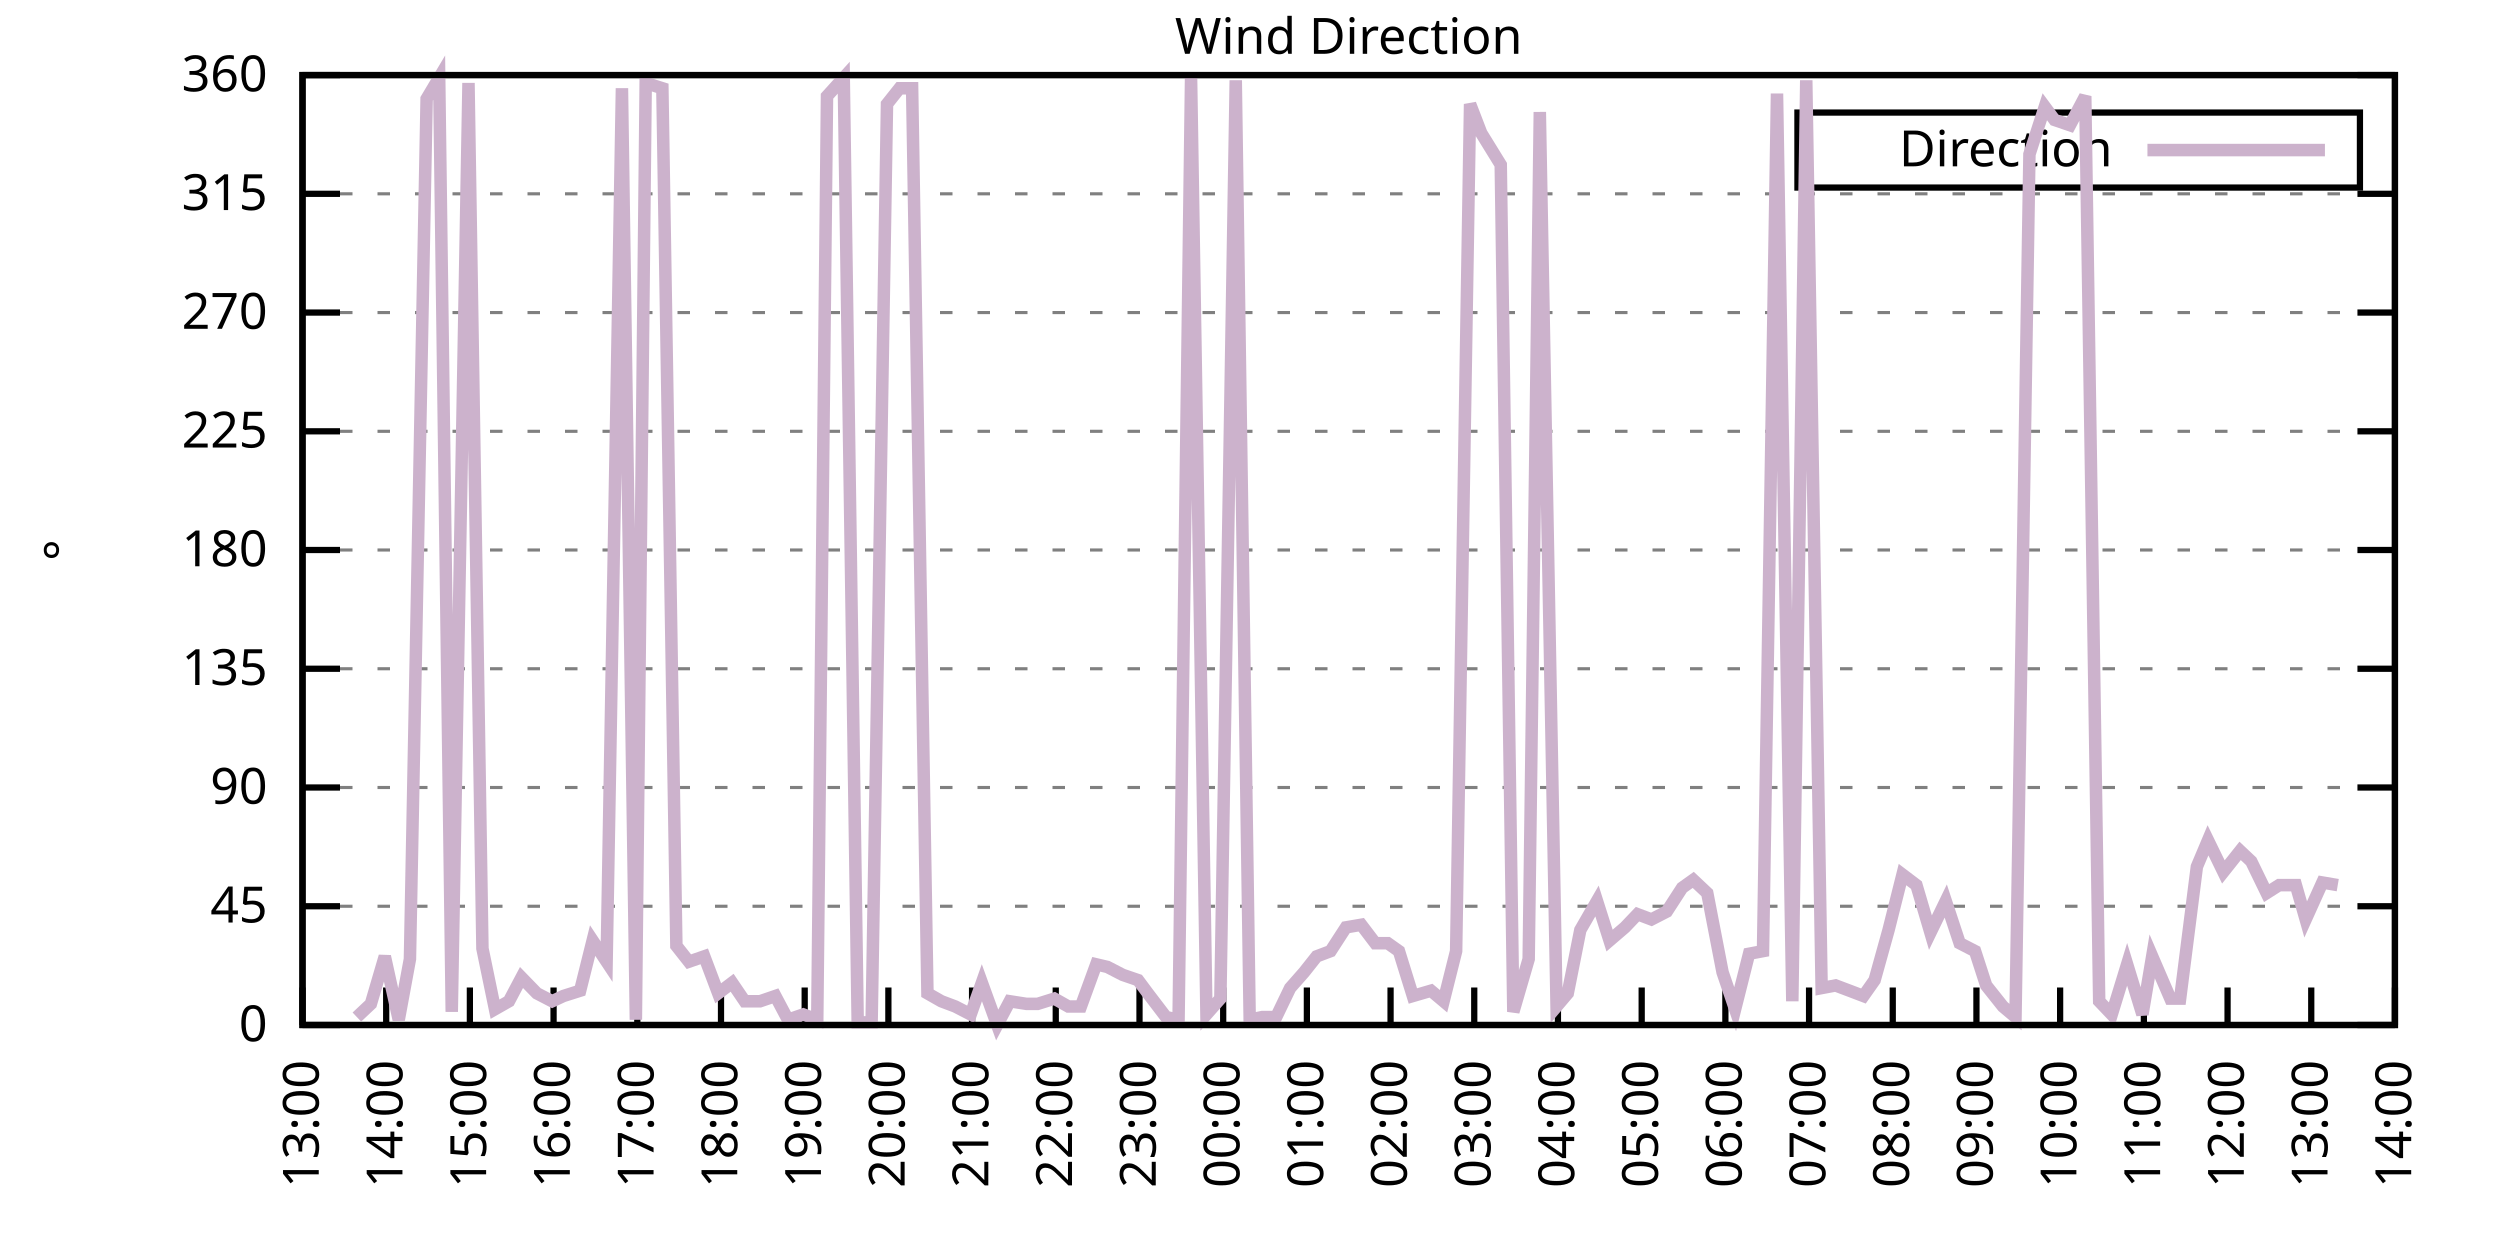
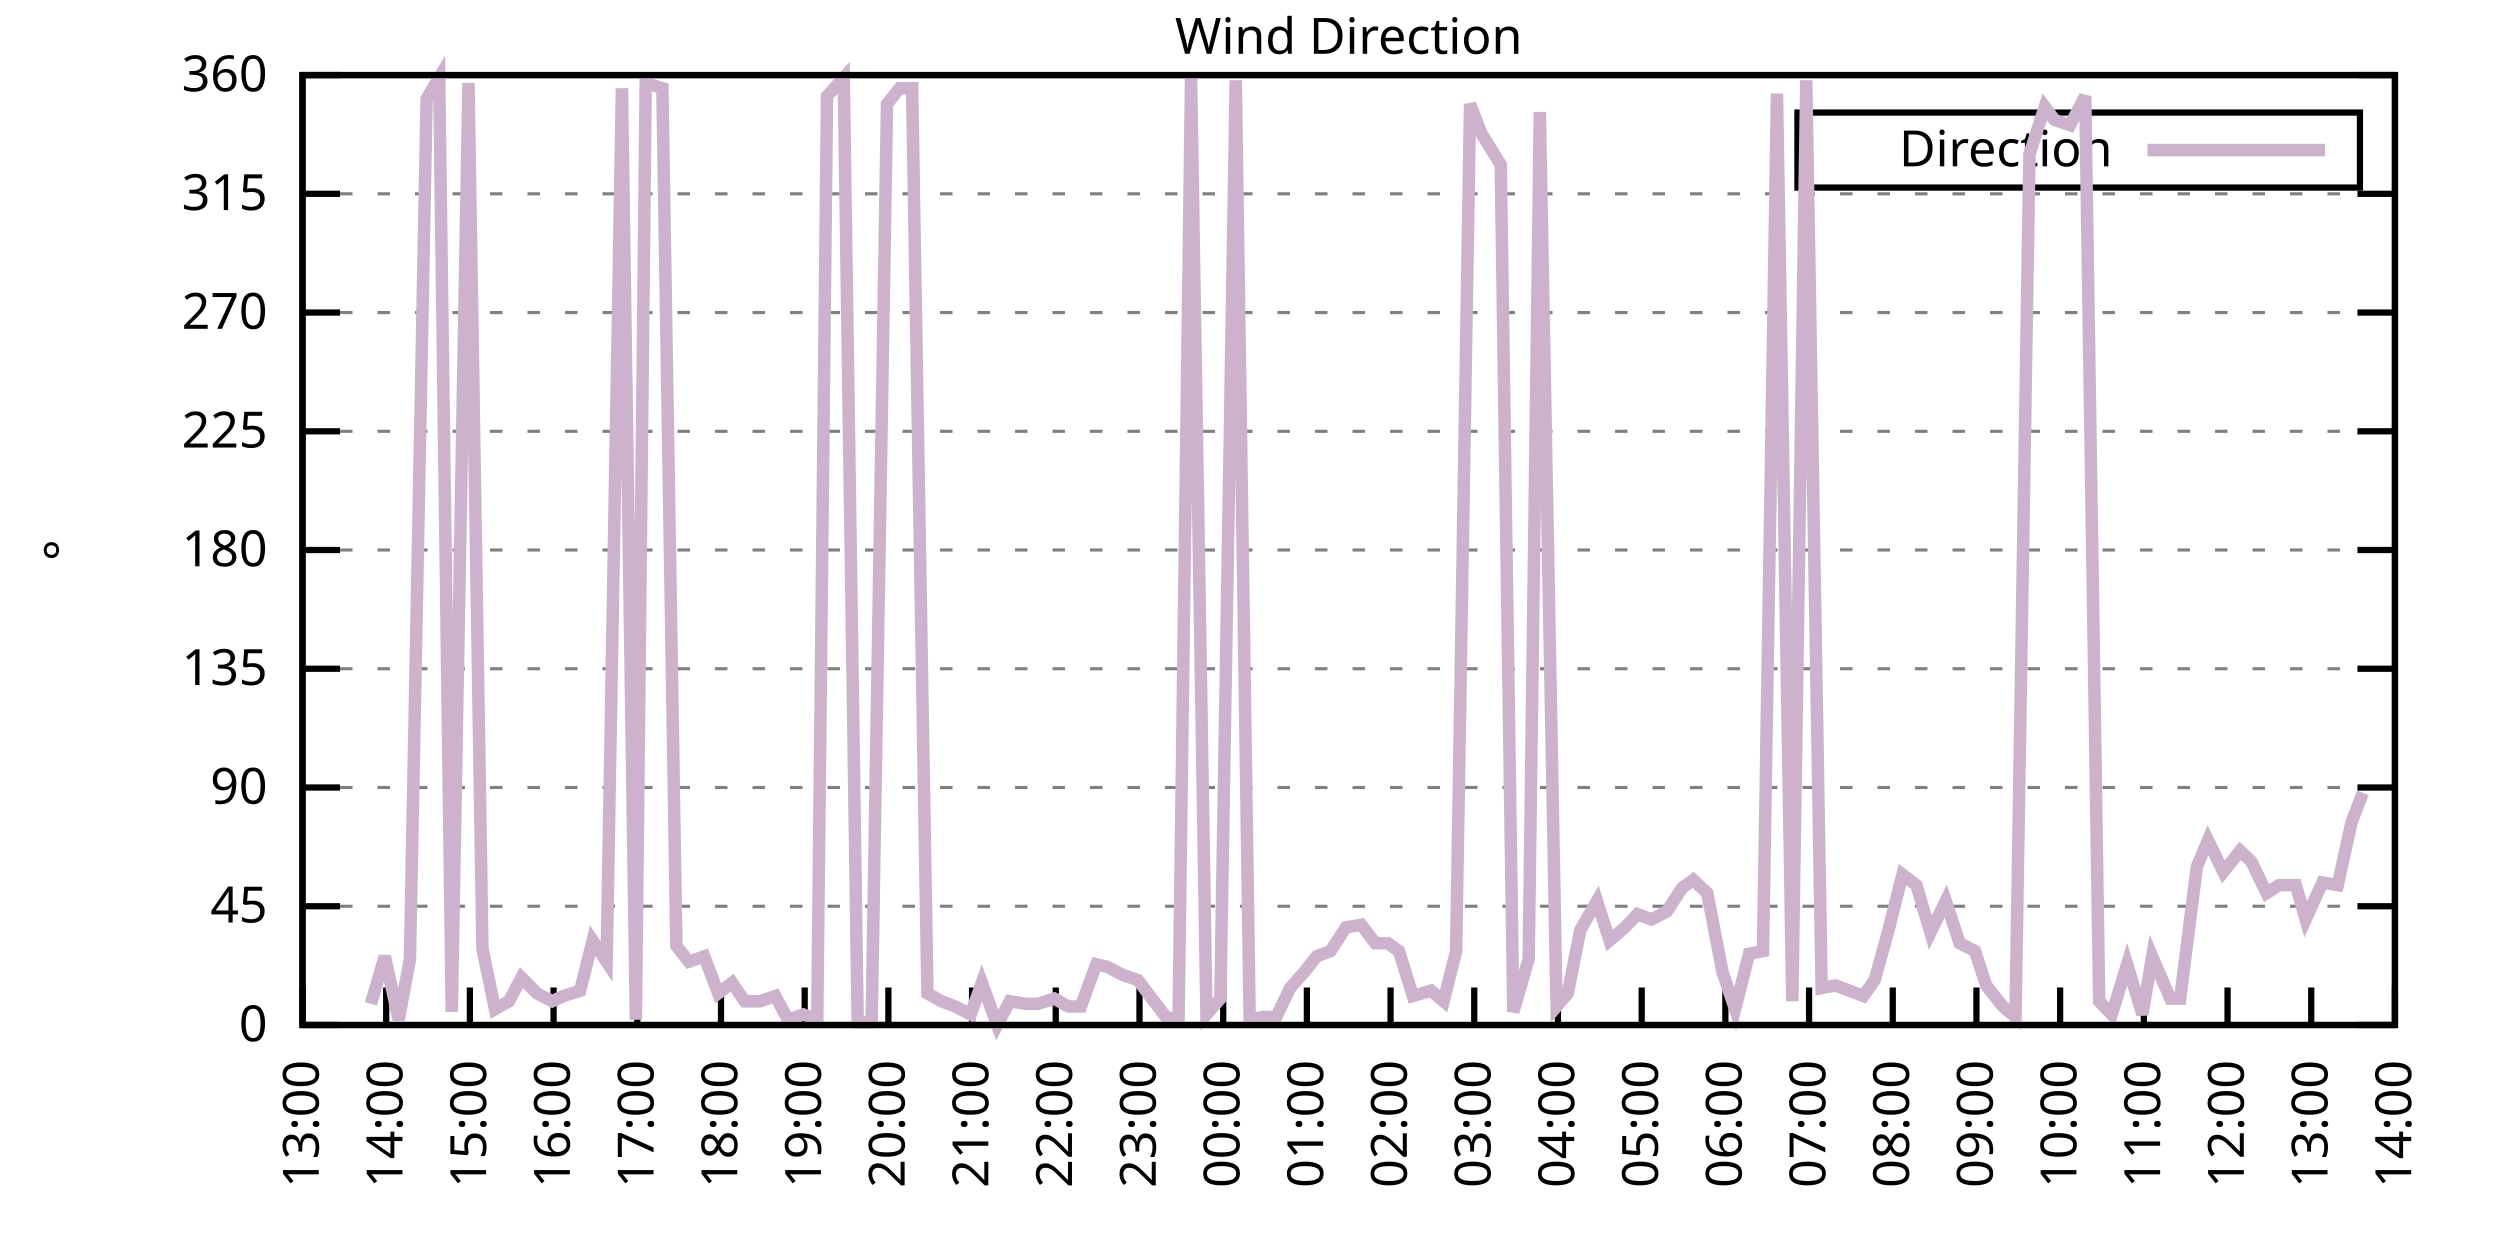
<svg xmlns="http://www.w3.org/2000/svg" xmlns:xlink="http://www.w3.org/1999/xlink" width="400" height="200" viewBox="0 0 400 200">
  <g id="gnuplot_canvas">
    <rect x="0" y="0" width="400" height="200" fill="none" />
    <defs>
      <circle id="gpDot" r="0.5" stroke-width="0.5" stroke="currentColor" />
      <path id="gpPt0" stroke-width="0.333" stroke="currentColor" d="M-1,0 h2 M0,-1 v2" />
      <path id="gpPt1" stroke-width="0.333" stroke="currentColor" d="M-1,-1 L1,1 M1,-1 L-1,1" />
      <path id="gpPt2" stroke-width="0.333" stroke="currentColor" d="M-1,0 L1,0 M0,-1 L0,1 M-1,-1 L1,1 M-1,1 L1,-1" />
      <rect id="gpPt3" stroke-width="0.333" stroke="currentColor" x="-1" y="-1" width="2" height="2" />
      <rect id="gpPt4" stroke-width="0.333" stroke="currentColor" fill="currentColor" x="-1" y="-1" width="2" height="2" />
      <circle id="gpPt5" stroke-width="0.333" stroke="currentColor" cx="0" cy="0" r="1" />
      <use xlink:href="#gpPt5" id="gpPt6" fill="currentColor" stroke="none" />
      <path id="gpPt7" stroke-width="0.333" stroke="currentColor" d="M0,-1.33 L-1.33,0.67 L1.33,0.67 z" />
      <use xlink:href="#gpPt7" id="gpPt8" fill="currentColor" stroke="none" />
      <use xlink:href="#gpPt7" id="gpPt9" stroke="currentColor" transform="rotate(180)" />
      <use xlink:href="#gpPt9" id="gpPt10" fill="currentColor" stroke="none" />
      <use xlink:href="#gpPt3" id="gpPt11" stroke="currentColor" transform="rotate(45)" />
      <use xlink:href="#gpPt11" id="gpPt12" fill="currentColor" stroke="none" />
      <path id="gpPt13" stroke-width="0.333" stroke="currentColor" d="M0,1.330 L1.265,0.411 L0.782,-1.067 L-0.782,-1.076 L-1.265,0.411 z" />
      <use xlink:href="#gpPt13" id="gpPt14" fill="currentColor" stroke="none" />
      <filter id="textbox" filterUnits="objectBoundingBox" x="0" y="0" height="1" width="1">
        <feFlood flood-color="white" flood-opacity="1" result="bgnd" />
        <feComposite in="SourceGraphic" in2="bgnd" operator="atop" />
      </filter>
      <filter id="greybox" filterUnits="objectBoundingBox" x="0" y="0" height="1" width="1">
        <feFlood flood-color="lightgrey" flood-opacity="1" result="grey" />
        <feComposite in="SourceGraphic" in2="grey" operator="atop" />
      </filter>
    </defs>
    <g fill="none" color="white" stroke="currentColor" stroke-width="1.00" stroke-linecap="butt" stroke-linejoin="miter">
</g>
    <g fill="none" color="black" stroke="currentColor" stroke-width="1.00" stroke-linecap="butt" stroke-linejoin="miter">
      <g stroke="none" shape-rendering="crispEdges">
        <polygon fill="rgb(255, 255, 255)" points="48.40,164.00 383.18,164.00 383.18,12.02 48.40,12.02 " />
      </g>
    </g>
    <g fill="none" color="black" stroke="currentColor" stroke-width="1.00" stroke-linecap="butt" stroke-linejoin="miter">
</g>
    <g fill="none" color="black" stroke="black" stroke-width="0.50" stroke-linecap="butt" stroke-linejoin="miter">
</g>
    <g fill="none" color="gray" stroke="currentColor" stroke-width="0.50" stroke-linecap="butt" stroke-linejoin="miter">
      <path stroke="gray" stroke-dasharray="2,4" class="gridline" d="M48.40,164.00 L383.19,164.00  " />
    </g>
    <g fill="none" color="gray" stroke="gray" stroke-width="1.00" stroke-linecap="butt" stroke-linejoin="miter">
</g>
    <g fill="none" color="black" stroke="currentColor" stroke-width="1.00" stroke-linecap="butt" stroke-linejoin="miter">
      <path stroke="black" d="M48.40,164.00 L54.40,164.00 M383.19,164.00 L377.19,164.00  " />
      <g transform="translate(42.80,166.60)" stroke="none" fill="black" font-family="Sans" font-size="8.00" text-anchor="end">
        <text>
          <tspan font-family="Sans"> 0</tspan>
        </text>
      </g>
    </g>
    <g fill="none" color="black" stroke="currentColor" stroke-width="1.00" stroke-linecap="butt" stroke-linejoin="miter">
</g>
    <g fill="none" color="black" stroke="black" stroke-width="0.50" stroke-linecap="butt" stroke-linejoin="miter">
</g>
    <g fill="none" color="gray" stroke="currentColor" stroke-width="0.50" stroke-linecap="butt" stroke-linejoin="miter">
      <path stroke="gray" stroke-dasharray="2,4" class="gridline" d="M48.40,145.00 L383.19,145.00  " />
    </g>
    <g fill="none" color="gray" stroke="gray" stroke-width="1.00" stroke-linecap="butt" stroke-linejoin="miter">
</g>
    <g fill="none" color="black" stroke="currentColor" stroke-width="1.00" stroke-linecap="butt" stroke-linejoin="miter">
      <path stroke="black" d="M48.40,145.00 L54.40,145.00 M383.19,145.00 L377.19,145.00  " />
      <g transform="translate(42.80,147.60)" stroke="none" fill="black" font-family="Sans" font-size="8.00" text-anchor="end">
        <text>
          <tspan font-family="Sans"> 45</tspan>
        </text>
      </g>
    </g>
    <g fill="none" color="black" stroke="currentColor" stroke-width="1.00" stroke-linecap="butt" stroke-linejoin="miter">
</g>
    <g fill="none" color="black" stroke="black" stroke-width="0.50" stroke-linecap="butt" stroke-linejoin="miter">
</g>
    <g fill="none" color="gray" stroke="currentColor" stroke-width="0.50" stroke-linecap="butt" stroke-linejoin="miter">
      <path stroke="gray" stroke-dasharray="2,4" class="gridline" d="M48.40,126.00 L383.19,126.00  " />
    </g>
    <g fill="none" color="gray" stroke="gray" stroke-width="1.00" stroke-linecap="butt" stroke-linejoin="miter">
</g>
    <g fill="none" color="black" stroke="currentColor" stroke-width="1.00" stroke-linecap="butt" stroke-linejoin="miter">
      <path stroke="black" d="M48.40,126.00 L54.40,126.00 M383.19,126.00 L377.19,126.00  " />
      <g transform="translate(42.80,128.60)" stroke="none" fill="black" font-family="Sans" font-size="8.00" text-anchor="end">
        <text>
          <tspan font-family="Sans"> 90</tspan>
        </text>
      </g>
    </g>
    <g fill="none" color="black" stroke="currentColor" stroke-width="1.00" stroke-linecap="butt" stroke-linejoin="miter">
</g>
    <g fill="none" color="black" stroke="black" stroke-width="0.50" stroke-linecap="butt" stroke-linejoin="miter">
</g>
    <g fill="none" color="gray" stroke="currentColor" stroke-width="0.50" stroke-linecap="butt" stroke-linejoin="miter">
      <path stroke="gray" stroke-dasharray="2,4" class="gridline" d="M48.40,107.00 L383.19,107.00  " />
    </g>
    <g fill="none" color="gray" stroke="gray" stroke-width="1.00" stroke-linecap="butt" stroke-linejoin="miter">
</g>
    <g fill="none" color="black" stroke="currentColor" stroke-width="1.00" stroke-linecap="butt" stroke-linejoin="miter">
      <path stroke="black" d="M48.40,107.00 L54.40,107.00 M383.19,107.00 L377.19,107.00  " />
      <g transform="translate(42.80,109.60)" stroke="none" fill="black" font-family="Sans" font-size="8.00" text-anchor="end">
        <text>
          <tspan font-family="Sans"> 135</tspan>
        </text>
      </g>
    </g>
    <g fill="none" color="black" stroke="currentColor" stroke-width="1.00" stroke-linecap="butt" stroke-linejoin="miter">
</g>
    <g fill="none" color="black" stroke="black" stroke-width="0.50" stroke-linecap="butt" stroke-linejoin="miter">
</g>
    <g fill="none" color="gray" stroke="currentColor" stroke-width="0.50" stroke-linecap="butt" stroke-linejoin="miter">
      <path stroke="gray" stroke-dasharray="2,4" class="gridline" d="M48.40,88.00 L383.19,88.00  " />
    </g>
    <g fill="none" color="gray" stroke="gray" stroke-width="1.00" stroke-linecap="butt" stroke-linejoin="miter">
</g>
    <g fill="none" color="black" stroke="currentColor" stroke-width="1.00" stroke-linecap="butt" stroke-linejoin="miter">
      <path stroke="black" d="M48.40,88.00 L54.40,88.00 M383.19,88.00 L377.19,88.00  " />
      <g transform="translate(42.80,90.60)" stroke="none" fill="black" font-family="Sans" font-size="8.00" text-anchor="end">
        <text>
          <tspan font-family="Sans"> 180</tspan>
        </text>
      </g>
    </g>
    <g fill="none" color="black" stroke="currentColor" stroke-width="1.00" stroke-linecap="butt" stroke-linejoin="miter">
</g>
    <g fill="none" color="black" stroke="black" stroke-width="0.50" stroke-linecap="butt" stroke-linejoin="miter">
</g>
    <g fill="none" color="gray" stroke="currentColor" stroke-width="0.50" stroke-linecap="butt" stroke-linejoin="miter">
      <path stroke="gray" stroke-dasharray="2,4" class="gridline" d="M48.40,69.01 L383.19,69.01  " />
    </g>
    <g fill="none" color="gray" stroke="gray" stroke-width="1.00" stroke-linecap="butt" stroke-linejoin="miter">
</g>
    <g fill="none" color="black" stroke="currentColor" stroke-width="1.00" stroke-linecap="butt" stroke-linejoin="miter">
      <path stroke="black" d="M48.40,69.01 L54.40,69.01 M383.19,69.01 L377.19,69.01  " />
      <g transform="translate(42.80,71.61)" stroke="none" fill="black" font-family="Sans" font-size="8.00" text-anchor="end">
        <text>
          <tspan font-family="Sans"> 225</tspan>
        </text>
      </g>
    </g>
    <g fill="none" color="black" stroke="currentColor" stroke-width="1.00" stroke-linecap="butt" stroke-linejoin="miter">
</g>
    <g fill="none" color="black" stroke="black" stroke-width="0.50" stroke-linecap="butt" stroke-linejoin="miter">
</g>
    <g fill="none" color="gray" stroke="currentColor" stroke-width="0.50" stroke-linecap="butt" stroke-linejoin="miter">
      <path stroke="gray" stroke-dasharray="2,4" class="gridline" d="M48.40,50.01 L383.19,50.01  " />
    </g>
    <g fill="none" color="gray" stroke="gray" stroke-width="1.00" stroke-linecap="butt" stroke-linejoin="miter">
</g>
    <g fill="none" color="black" stroke="currentColor" stroke-width="1.00" stroke-linecap="butt" stroke-linejoin="miter">
      <path stroke="black" d="M48.40,50.01 L54.40,50.01 M383.19,50.01 L377.19,50.01  " />
      <g transform="translate(42.80,52.61)" stroke="none" fill="black" font-family="Sans" font-size="8.00" text-anchor="end">
        <text>
          <tspan font-family="Sans"> 270</tspan>
        </text>
      </g>
    </g>
    <g fill="none" color="black" stroke="currentColor" stroke-width="1.00" stroke-linecap="butt" stroke-linejoin="miter">
</g>
    <g fill="none" color="black" stroke="black" stroke-width="0.50" stroke-linecap="butt" stroke-linejoin="miter">
</g>
    <g fill="none" color="gray" stroke="currentColor" stroke-width="0.50" stroke-linecap="butt" stroke-linejoin="miter">
      <path stroke="gray" stroke-dasharray="2,4" class="gridline" d="M48.40,31.01 L383.19,31.01  " />
    </g>
    <g fill="none" color="gray" stroke="gray" stroke-width="1.00" stroke-linecap="butt" stroke-linejoin="miter">
</g>
    <g fill="none" color="black" stroke="currentColor" stroke-width="1.00" stroke-linecap="butt" stroke-linejoin="miter">
      <path stroke="black" d="M48.40,31.01 L54.40,31.01 M383.19,31.01 L377.19,31.01  " />
      <g transform="translate(42.80,33.61)" stroke="none" fill="black" font-family="Sans" font-size="8.00" text-anchor="end">
        <text>
          <tspan font-family="Sans"> 315</tspan>
        </text>
      </g>
    </g>
    <g fill="none" color="black" stroke="currentColor" stroke-width="1.00" stroke-linecap="butt" stroke-linejoin="miter">
</g>
    <g fill="none" color="black" stroke="black" stroke-width="0.50" stroke-linecap="butt" stroke-linejoin="miter">
</g>
    <g fill="none" color="gray" stroke="currentColor" stroke-width="0.50" stroke-linecap="butt" stroke-linejoin="miter">
      <path stroke="gray" stroke-dasharray="2,4" class="gridline" d="M48.40,12.01 L383.19,12.01  " />
    </g>
    <g fill="none" color="gray" stroke="gray" stroke-width="1.00" stroke-linecap="butt" stroke-linejoin="miter">
</g>
    <g fill="none" color="black" stroke="currentColor" stroke-width="1.00" stroke-linecap="butt" stroke-linejoin="miter">
      <path stroke="black" d="M48.40,12.01 L54.40,12.01 M383.19,12.01 L377.19,12.01  " />
      <g transform="translate(42.80,14.61)" stroke="none" fill="black" font-family="Sans" font-size="8.00" text-anchor="end">
        <text>
          <tspan font-family="Sans"> 360</tspan>
        </text>
      </g>
    </g>
    <g fill="none" color="black" stroke="currentColor" stroke-width="1.00" stroke-linecap="butt" stroke-linejoin="miter">
      <path stroke="black" d="M48.40,164.00 L48.40,158.00  " />
      <g transform="translate(51.00,169.60) rotate(270.00)" stroke="none" fill="black" font-family="Sans" font-size="8.00" text-anchor="end">
        <text>
          <tspan font-family="Sans">13:00</tspan>
        </text>
      </g>
    </g>
    <g fill="none" color="black" stroke="currentColor" stroke-width="1.00" stroke-linecap="butt" stroke-linejoin="miter">
      <path stroke="black" d="M61.79,164.00 L61.79,158.00  " />
      <g transform="translate(64.39,169.60) rotate(270.00)" stroke="none" fill="black" font-family="Sans" font-size="8.00" text-anchor="end">
        <text>
          <tspan font-family="Sans">14:00</tspan>
        </text>
      </g>
    </g>
    <g fill="none" color="black" stroke="currentColor" stroke-width="1.00" stroke-linecap="butt" stroke-linejoin="miter">
      <path stroke="black" d="M75.18,164.00 L75.18,158.00  " />
      <g transform="translate(77.78,169.60) rotate(270.00)" stroke="none" fill="black" font-family="Sans" font-size="8.00" text-anchor="end">
        <text>
          <tspan font-family="Sans">15:00</tspan>
        </text>
      </g>
    </g>
    <g fill="none" color="black" stroke="currentColor" stroke-width="1.00" stroke-linecap="butt" stroke-linejoin="miter">
      <path stroke="black" d="M88.57,164.00 L88.57,158.00  " />
      <g transform="translate(91.17,169.60) rotate(270.00)" stroke="none" fill="black" font-family="Sans" font-size="8.00" text-anchor="end">
        <text>
          <tspan font-family="Sans">16:00</tspan>
        </text>
      </g>
    </g>
    <g fill="none" color="black" stroke="currentColor" stroke-width="1.00" stroke-linecap="butt" stroke-linejoin="miter">
      <path stroke="black" d="M101.97,164.00 L101.97,158.00  " />
      <g transform="translate(104.57,169.60) rotate(270.00)" stroke="none" fill="black" font-family="Sans" font-size="8.00" text-anchor="end">
        <text>
          <tspan font-family="Sans">17:00</tspan>
        </text>
      </g>
    </g>
    <g fill="none" color="black" stroke="currentColor" stroke-width="1.00" stroke-linecap="butt" stroke-linejoin="miter">
      <path stroke="black" d="M115.36,164.00 L115.36,158.00  " />
      <g transform="translate(117.96,169.60) rotate(270.00)" stroke="none" fill="black" font-family="Sans" font-size="8.00" text-anchor="end">
        <text>
          <tspan font-family="Sans">18:00</tspan>
        </text>
      </g>
    </g>
    <g fill="none" color="black" stroke="currentColor" stroke-width="1.00" stroke-linecap="butt" stroke-linejoin="miter">
      <path stroke="black" d="M128.75,164.00 L128.75,158.00  " />
      <g transform="translate(131.35,169.60) rotate(270.00)" stroke="none" fill="black" font-family="Sans" font-size="8.00" text-anchor="end">
        <text>
          <tspan font-family="Sans">19:00</tspan>
        </text>
      </g>
    </g>
    <g fill="none" color="black" stroke="currentColor" stroke-width="1.00" stroke-linecap="butt" stroke-linejoin="miter">
      <path stroke="black" d="M142.14,164.00 L142.14,158.00  " />
      <g transform="translate(144.74,169.60) rotate(270.00)" stroke="none" fill="black" font-family="Sans" font-size="8.00" text-anchor="end">
        <text>
          <tspan font-family="Sans">20:00</tspan>
        </text>
      </g>
    </g>
    <g fill="none" color="black" stroke="currentColor" stroke-width="1.00" stroke-linecap="butt" stroke-linejoin="miter">
      <path stroke="black" d="M155.53,164.00 L155.53,158.00  " />
      <g transform="translate(158.13,169.60) rotate(270.00)" stroke="none" fill="black" font-family="Sans" font-size="8.00" text-anchor="end">
        <text>
          <tspan font-family="Sans">21:00</tspan>
        </text>
      </g>
    </g>
    <g fill="none" color="black" stroke="currentColor" stroke-width="1.00" stroke-linecap="butt" stroke-linejoin="miter">
      <path stroke="black" d="M168.92,164.00 L168.92,158.00  " />
      <g transform="translate(171.52,169.60) rotate(270.00)" stroke="none" fill="black" font-family="Sans" font-size="8.00" text-anchor="end">
        <text>
          <tspan font-family="Sans">22:00</tspan>
        </text>
      </g>
    </g>
    <g fill="none" color="black" stroke="currentColor" stroke-width="1.00" stroke-linecap="butt" stroke-linejoin="miter">
      <path stroke="black" d="M182.32,164.00 L182.32,158.00  " />
      <g transform="translate(184.92,169.60) rotate(270.00)" stroke="none" fill="black" font-family="Sans" font-size="8.00" text-anchor="end">
        <text>
          <tspan font-family="Sans">23:00</tspan>
        </text>
      </g>
    </g>
    <g fill="none" color="black" stroke="currentColor" stroke-width="1.00" stroke-linecap="butt" stroke-linejoin="miter">
      <path stroke="black" d="M195.71,164.00 L195.71,158.00  " />
      <g transform="translate(198.31,169.60) rotate(270.00)" stroke="none" fill="black" font-family="Sans" font-size="8.00" text-anchor="end">
        <text>
          <tspan font-family="Sans">00:00</tspan>
        </text>
      </g>
    </g>
    <g fill="none" color="black" stroke="currentColor" stroke-width="1.00" stroke-linecap="butt" stroke-linejoin="miter">
      <path stroke="black" d="M209.10,164.00 L209.10,158.00  " />
      <g transform="translate(211.70,169.60) rotate(270.00)" stroke="none" fill="black" font-family="Sans" font-size="8.00" text-anchor="end">
        <text>
          <tspan font-family="Sans">01:00</tspan>
        </text>
      </g>
    </g>
    <g fill="none" color="black" stroke="currentColor" stroke-width="1.00" stroke-linecap="butt" stroke-linejoin="miter">
      <path stroke="black" d="M222.49,164.00 L222.49,158.00  " />
      <g transform="translate(225.09,169.60) rotate(270.00)" stroke="none" fill="black" font-family="Sans" font-size="8.00" text-anchor="end">
        <text>
          <tspan font-family="Sans">02:00</tspan>
        </text>
      </g>
    </g>
    <g fill="none" color="black" stroke="currentColor" stroke-width="1.00" stroke-linecap="butt" stroke-linejoin="miter">
      <path stroke="black" d="M235.88,164.00 L235.88,158.00  " />
      <g transform="translate(238.48,169.60) rotate(270.00)" stroke="none" fill="black" font-family="Sans" font-size="8.00" text-anchor="end">
        <text>
          <tspan font-family="Sans">03:00</tspan>
        </text>
      </g>
    </g>
    <g fill="none" color="black" stroke="currentColor" stroke-width="1.00" stroke-linecap="butt" stroke-linejoin="miter">
      <path stroke="black" d="M249.27,164.00 L249.27,158.00  " />
      <g transform="translate(251.87,169.60) rotate(270.00)" stroke="none" fill="black" font-family="Sans" font-size="8.00" text-anchor="end">
        <text>
          <tspan font-family="Sans">04:00</tspan>
        </text>
      </g>
    </g>
    <g fill="none" color="black" stroke="currentColor" stroke-width="1.00" stroke-linecap="butt" stroke-linejoin="miter">
      <path stroke="black" d="M262.67,164.00 L262.67,158.00  " />
      <g transform="translate(265.27,169.60) rotate(270.00)" stroke="none" fill="black" font-family="Sans" font-size="8.00" text-anchor="end">
        <text>
          <tspan font-family="Sans">05:00</tspan>
        </text>
      </g>
    </g>
    <g fill="none" color="black" stroke="currentColor" stroke-width="1.00" stroke-linecap="butt" stroke-linejoin="miter">
      <path stroke="black" d="M276.06,164.00 L276.06,158.00  " />
      <g transform="translate(278.66,169.60) rotate(270.00)" stroke="none" fill="black" font-family="Sans" font-size="8.00" text-anchor="end">
        <text>
          <tspan font-family="Sans">06:00</tspan>
        </text>
      </g>
    </g>
    <g fill="none" color="black" stroke="currentColor" stroke-width="1.00" stroke-linecap="butt" stroke-linejoin="miter">
      <path stroke="black" d="M289.45,164.00 L289.45,158.00  " />
      <g transform="translate(292.05,169.60) rotate(270.00)" stroke="none" fill="black" font-family="Sans" font-size="8.00" text-anchor="end">
        <text>
          <tspan font-family="Sans">07:00</tspan>
        </text>
      </g>
    </g>
    <g fill="none" color="black" stroke="currentColor" stroke-width="1.00" stroke-linecap="butt" stroke-linejoin="miter">
      <path stroke="black" d="M302.84,164.00 L302.84,158.00  " />
      <g transform="translate(305.44,169.60) rotate(270.00)" stroke="none" fill="black" font-family="Sans" font-size="8.00" text-anchor="end">
        <text>
          <tspan font-family="Sans">08:00</tspan>
        </text>
      </g>
    </g>
    <g fill="none" color="black" stroke="currentColor" stroke-width="1.00" stroke-linecap="butt" stroke-linejoin="miter">
      <path stroke="black" d="M316.23,164.00 L316.23,158.00  " />
      <g transform="translate(318.83,169.60) rotate(270.00)" stroke="none" fill="black" font-family="Sans" font-size="8.00" text-anchor="end">
        <text>
          <tspan font-family="Sans">09:00</tspan>
        </text>
      </g>
    </g>
    <g fill="none" color="black" stroke="currentColor" stroke-width="1.00" stroke-linecap="butt" stroke-linejoin="miter">
      <path stroke="black" d="M329.62,164.00 L329.62,158.00  " />
      <g transform="translate(332.22,169.60) rotate(270.00)" stroke="none" fill="black" font-family="Sans" font-size="8.00" text-anchor="end">
        <text>
          <tspan font-family="Sans">10:00</tspan>
        </text>
      </g>
    </g>
    <g fill="none" color="black" stroke="currentColor" stroke-width="1.00" stroke-linecap="butt" stroke-linejoin="miter">
      <path stroke="black" d="M343.02,164.00 L343.02,158.00  " />
      <g transform="translate(345.62,169.60) rotate(270.00)" stroke="none" fill="black" font-family="Sans" font-size="8.00" text-anchor="end">
        <text>
          <tspan font-family="Sans">11:00</tspan>
        </text>
      </g>
    </g>
    <g fill="none" color="black" stroke="currentColor" stroke-width="1.00" stroke-linecap="butt" stroke-linejoin="miter">
      <path stroke="black" d="M356.41,164.00 L356.41,158.00  " />
      <g transform="translate(359.01,169.60) rotate(270.00)" stroke="none" fill="black" font-family="Sans" font-size="8.00" text-anchor="end">
        <text>
          <tspan font-family="Sans">12:00</tspan>
        </text>
      </g>
    </g>
    <g fill="none" color="black" stroke="currentColor" stroke-width="1.00" stroke-linecap="butt" stroke-linejoin="miter">
      <path stroke="black" d="M369.80,164.00 L369.80,158.00  " />
      <g transform="translate(372.40,169.60) rotate(270.00)" stroke="none" fill="black" font-family="Sans" font-size="8.00" text-anchor="end">
        <text>
          <tspan font-family="Sans">13:00</tspan>
        </text>
      </g>
    </g>
    <g fill="none" color="black" stroke="currentColor" stroke-width="1.00" stroke-linecap="butt" stroke-linejoin="miter">
      <path stroke="black" d="M383.19,164.00 L383.19,158.00  " />
      <g transform="translate(385.79,169.60) rotate(270.00)" stroke="none" fill="black" font-family="Sans" font-size="8.00" text-anchor="end">
        <text>
          <tspan font-family="Sans">14:00</tspan>
        </text>
      </g>
    </g>
    <g fill="none" color="black" stroke="currentColor" stroke-width="1.00" stroke-linecap="butt" stroke-linejoin="miter">
</g>
    <g fill="none" color="black" stroke="currentColor" stroke-width="1.00" stroke-linecap="butt" stroke-linejoin="miter">
      <path stroke="black" d="M48.40,12.01 L48.40,164.00 L383.19,164.00 L383.19,12.01 L48.40,12.01 Z  " />
    </g>
    <g fill="none" color="black" stroke="currentColor" stroke-width="1.00" stroke-linecap="butt" stroke-linejoin="miter">
</g>
    <g fill="none" color="black" stroke="currentColor" stroke-width="1.00" stroke-linecap="butt" stroke-linejoin="miter">
      <path stroke="black" d="M287.59,30.01 L287.59,18.01 L377.59,18.01 L377.59,30.01 L287.59,30.01 Z  " />
    </g>
    <g id="Wind_direction_plot_1">
      <g fill="none" color="white" stroke="black" stroke-width="2.00" stroke-linecap="butt" stroke-linejoin="miter">
</g>
      <g fill="none" color="black" stroke="currentColor" stroke-width="2.00" stroke-linecap="butt" stroke-linejoin="miter">
        <g transform="translate(337.99,26.61)" stroke="none" fill="black" font-family="Sans" font-size="8.00" text-anchor="end">
          <text>
            <tspan font-family="Sans">Direction</tspan>
          </text>
        </g>
      </g>
      <g fill="none" color="black" stroke="currentColor" stroke-width="2.00" stroke-linecap="butt" stroke-linejoin="miter">
-         <path stroke="rgb(204, 178, 204)" d="M343.59,24.01 L371.99,24.01 M57.10,162.73 L59.34,160.62 L61.57,153.02 L63.80,163.16 L65.59,153.45 L68.26,15.81   L70.27,12.43 L72.28,161.89 L74.96,13.28 L77.19,151.76 L79.20,161.47 L81.43,160.20 L83.44,156.40 L85.90,158.93   L88.35,160.20 L90.14,159.36 L92.82,158.51 L94.82,150.49 L97.06,153.87 L99.51,14.12 L101.74,163.16 L103.31,13.28   L105.98,14.12 L108.22,151.33 L110.22,153.87 L112.68,153.02 L114.91,158.93 L117.14,157.24 L119.15,160.20 L121.61,160.20   L124.06,159.36 L126.07,163.16 L128.53,162.31 L130.76,163.16 L132.32,15.39 L135.00,12.43 L137.23,163.58 L139.46,163.58   L141.92,16.65 L143.93,14.12 L145.94,14.12 L148.39,158.93 L150.62,160.20 L152.85,161.04 L155.31,162.31 L157.10,157.24   L159.55,164.00 L161.56,160.20 L164.24,160.62 L166.02,160.62 L168.70,159.78 L170.93,161.04 L172.94,161.04 L175.40,154.29   L177.18,154.71 L179.64,155.98 L182.09,156.82 L183.66,158.93 L186.56,162.73 L188.57,163.16 L190.57,12.43 L193.03,162.31   L195.26,159.78 L197.72,12.85 L199.95,163.16 L201.96,162.73 L204.19,162.73 L206.42,158.09 L208.65,155.56 L210.66,153.02   L212.89,152.18 L215.35,148.38 L217.80,147.96 L220.04,150.91 L222.04,150.91 L223.83,152.18 L226.06,159.36 L228.96,158.51   L230.97,160.20 L232.98,152.18 L235.21,16.65 L237.00,21.30 L240.12,26.36 L242.13,161.89 L244.59,153.45 L246.37,17.92   L249.05,161.04 L250.84,158.93 L252.85,148.80 L255.52,144.16 L257.53,150.49 L259.99,148.38 L262.00,146.27 L264.23,147.11   L266.68,145.85 L269.14,142.05 L270.92,140.78 L273.16,142.89 L275.61,155.56 L277.62,161.47 L279.85,152.60 L282.08,152.18   L284.32,14.97 L286.77,160.20 L289.00,12.85 L291.46,158.09 L293.69,157.67 L295.92,158.51 L298.15,159.36 L299.94,156.82   L302.17,148.80 L304.40,139.93 L306.63,141.62 L308.87,149.22 L311.32,144.16 L313.55,150.91 L316.01,152.18 L317.79,157.67   L320.47,161.04 L322.48,162.73 L324.71,24.68 L327.17,17.08 L328.73,19.19 L331.19,20.03 L333.64,15.39 L335.87,160.20   L337.88,162.31 L340.34,154.29 L342.79,162.31 L344.35,153.02 L347.26,159.78 L348.82,159.78 L351.50,138.67 L353.28,134.45   L355.74,139.51 L358.42,136.14 L360.20,137.82 L362.66,142.89 L364.66,141.62 L367.34,141.62 L368.91,147.11 L371.58,141.20   L374.04,141.62  " />
+         <path stroke="rgb(204, 178, 204)" d="M343.59,24.01 L371.99,24.01 M59.34,160.62 L61.57,153.02 L63.80,163.16 L65.59,153.45 L68.26,15.81 L70.27,12.43   L72.28,161.89 L74.96,13.28 L77.19,151.76 L79.20,161.47 L81.43,160.20 L83.44,156.40 L85.90,158.93 L88.35,160.20   L90.14,159.36 L92.82,158.51 L94.82,150.49 L97.06,153.87 L99.51,14.12 L101.74,163.16 L103.31,13.28 L105.98,14.12   L108.22,151.33 L110.22,153.87 L112.68,153.02 L114.91,158.93 L117.14,157.24 L119.15,160.20 L121.61,160.20 L124.06,159.36   L126.07,163.16 L128.53,162.31 L130.76,163.16 L132.32,15.39 L135.00,12.43 L137.23,163.58 L139.46,163.58 L141.92,16.65   L143.93,14.12 L145.94,14.12 L148.39,158.93 L150.62,160.20 L152.85,161.04 L155.31,162.31 L157.10,157.24 L159.55,164.00   L161.56,160.20 L164.24,160.62 L166.02,160.62 L168.70,159.78 L170.93,161.04 L172.94,161.04 L175.40,154.29 L177.18,154.71   L179.64,155.98 L182.09,156.82 L183.66,158.93 L186.56,162.73 L188.57,163.16 L190.57,12.43 L193.03,162.31 L195.26,159.78   L197.72,12.85 L199.95,163.16 L201.96,162.73 L204.19,162.73 L206.42,158.09 L208.65,155.56 L210.66,153.02 L212.89,152.18   L215.35,148.38 L217.80,147.96 L220.04,150.91 L222.04,150.91 L223.83,152.18 L226.06,159.36 L228.96,158.51 L230.97,160.20   L232.98,152.18 L235.21,16.65 L237.00,21.30 L240.12,26.36 L242.13,161.89 L244.59,153.45 L246.37,17.92 L249.05,161.04   L250.84,158.93 L252.85,148.80 L255.52,144.16 L257.53,150.49 L259.99,148.38 L262.00,146.27 L264.23,147.11 L266.68,145.85   L269.14,142.05 L270.92,140.78 L273.16,142.89 L275.61,155.56 L277.62,161.47 L279.85,152.60 L282.08,152.18 L284.32,14.97   L286.77,160.20 L289.00,12.85 L291.46,158.09 L293.69,157.67 L295.92,158.51 L298.15,159.36 L299.94,156.82 L302.17,148.80   L304.40,139.93 L306.63,141.62 L308.87,149.22 L311.32,144.16 L313.55,150.91 L316.01,152.18 L317.79,157.67 L320.47,161.04   L322.48,162.73 L324.71,24.68 L327.17,17.08 L328.73,19.19 L331.19,20.03 L333.64,15.39 L335.87,160.20 L337.88,162.31   L340.34,154.29 L342.79,162.31 L344.35,153.02 L347.26,159.78 L348.82,159.78 L351.50,138.67 L353.28,134.45 L355.74,139.51   L358.42,136.14 L360.20,137.82 L362.66,142.89 L364.66,141.62 L367.34,141.62 L368.91,147.11 L371.58,141.20 L374.04,141.62   L376.27,131.49 L378.06,126.85  " />
      </g>
    </g>
    <g fill="none" color="black" stroke="currentColor" stroke-width="2.00" stroke-linecap="butt" stroke-linejoin="miter">
</g>
    <g fill="none" color="black" stroke="black" stroke-width="1.00" stroke-linecap="butt" stroke-linejoin="miter">
</g>
    <g fill="none" color="black" stroke="currentColor" stroke-width="1.00" stroke-linecap="butt" stroke-linejoin="miter">
      <path stroke="black" d="M48.40,12.01 L48.40,164.00 L383.19,164.00 L383.19,12.01 L48.40,12.01 Z  " />
      <g transform="translate(12.80,88.01) rotate(270.00)" stroke="none" fill="black" font-family="Sans" font-size="8.00" text-anchor="middle">
        <text>
          <tspan font-family="Sans">°</tspan>
        </text>
      </g>
    </g>
    <g fill="none" color="black" stroke="currentColor" stroke-width="1.00" stroke-linecap="butt" stroke-linejoin="miter">
</g>
    <g fill="none" color="black" stroke="currentColor" stroke-width="1.00" stroke-linecap="butt" stroke-linejoin="miter">
      <g transform="translate(215.79,8.61)" stroke="none" fill="black" font-family="Sans" font-size="8.00" text-anchor="middle">
        <text>
          <tspan font-family="Sans">Wind Direction</tspan>
        </text>
      </g>
    </g>
    <g fill="none" color="black" stroke="currentColor" stroke-width="1.00" stroke-linecap="butt" stroke-linejoin="miter">
</g>
  </g>
</svg>
